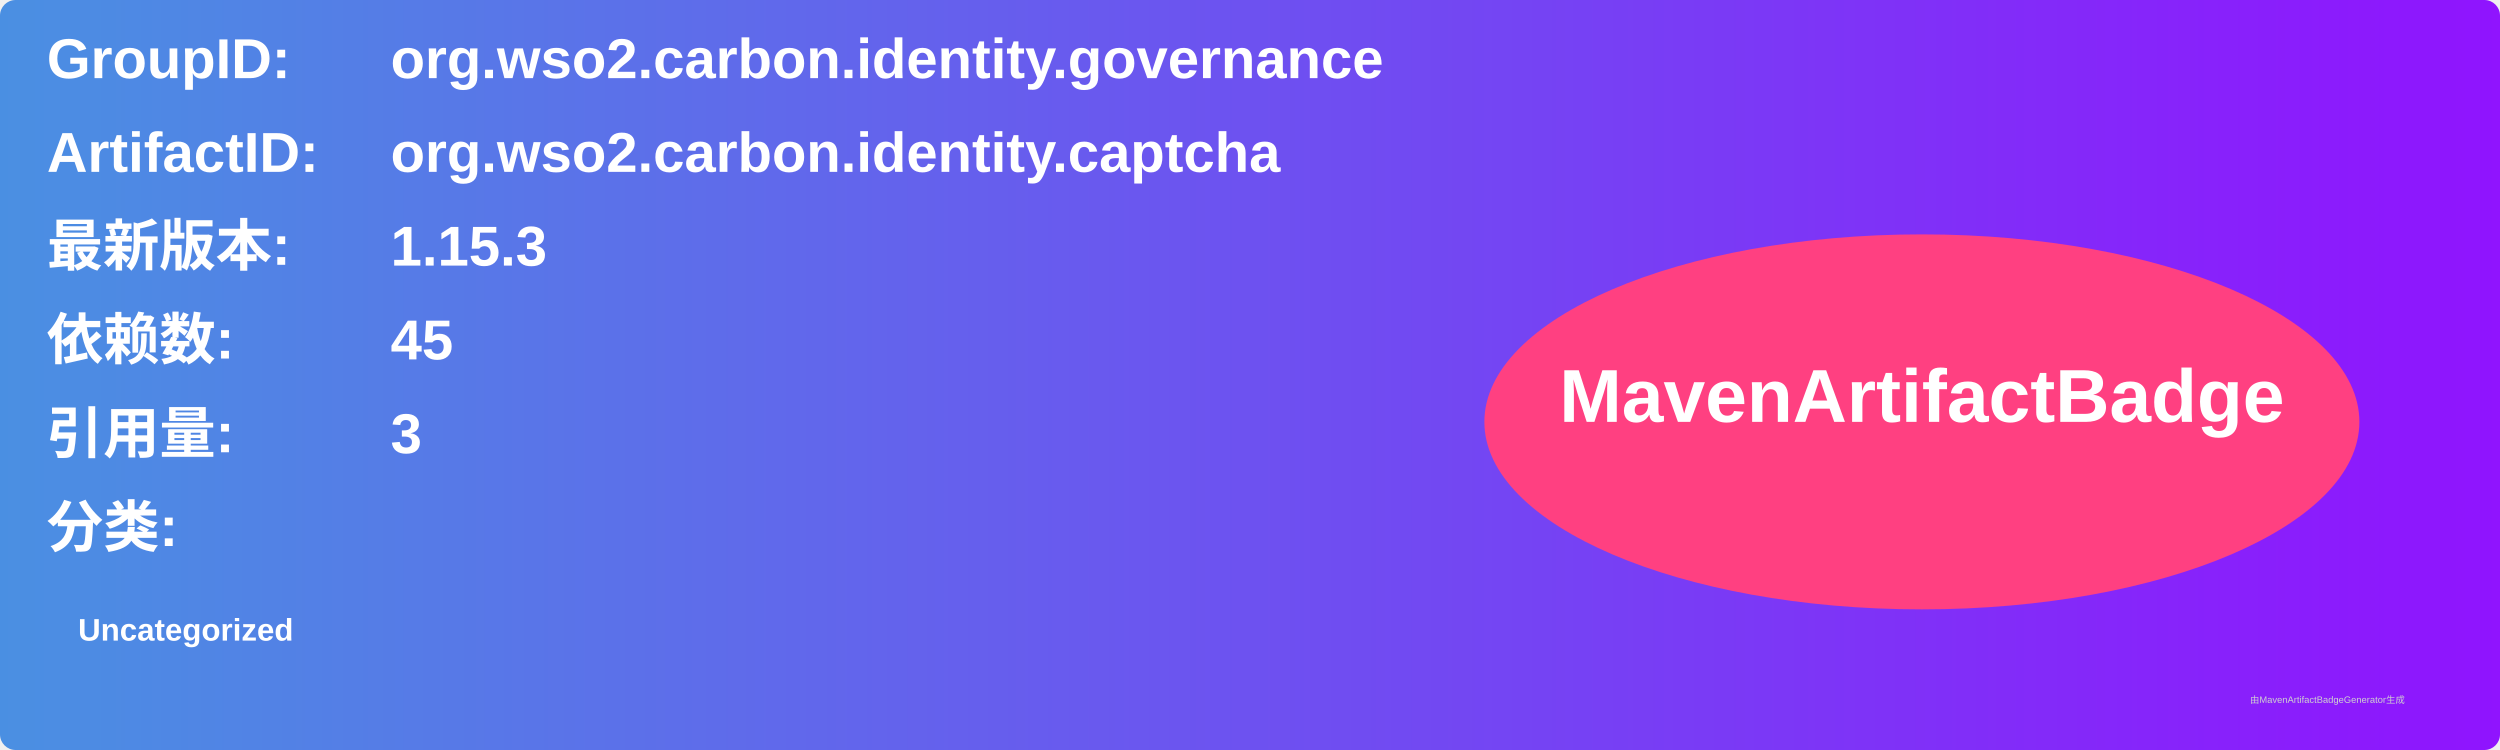
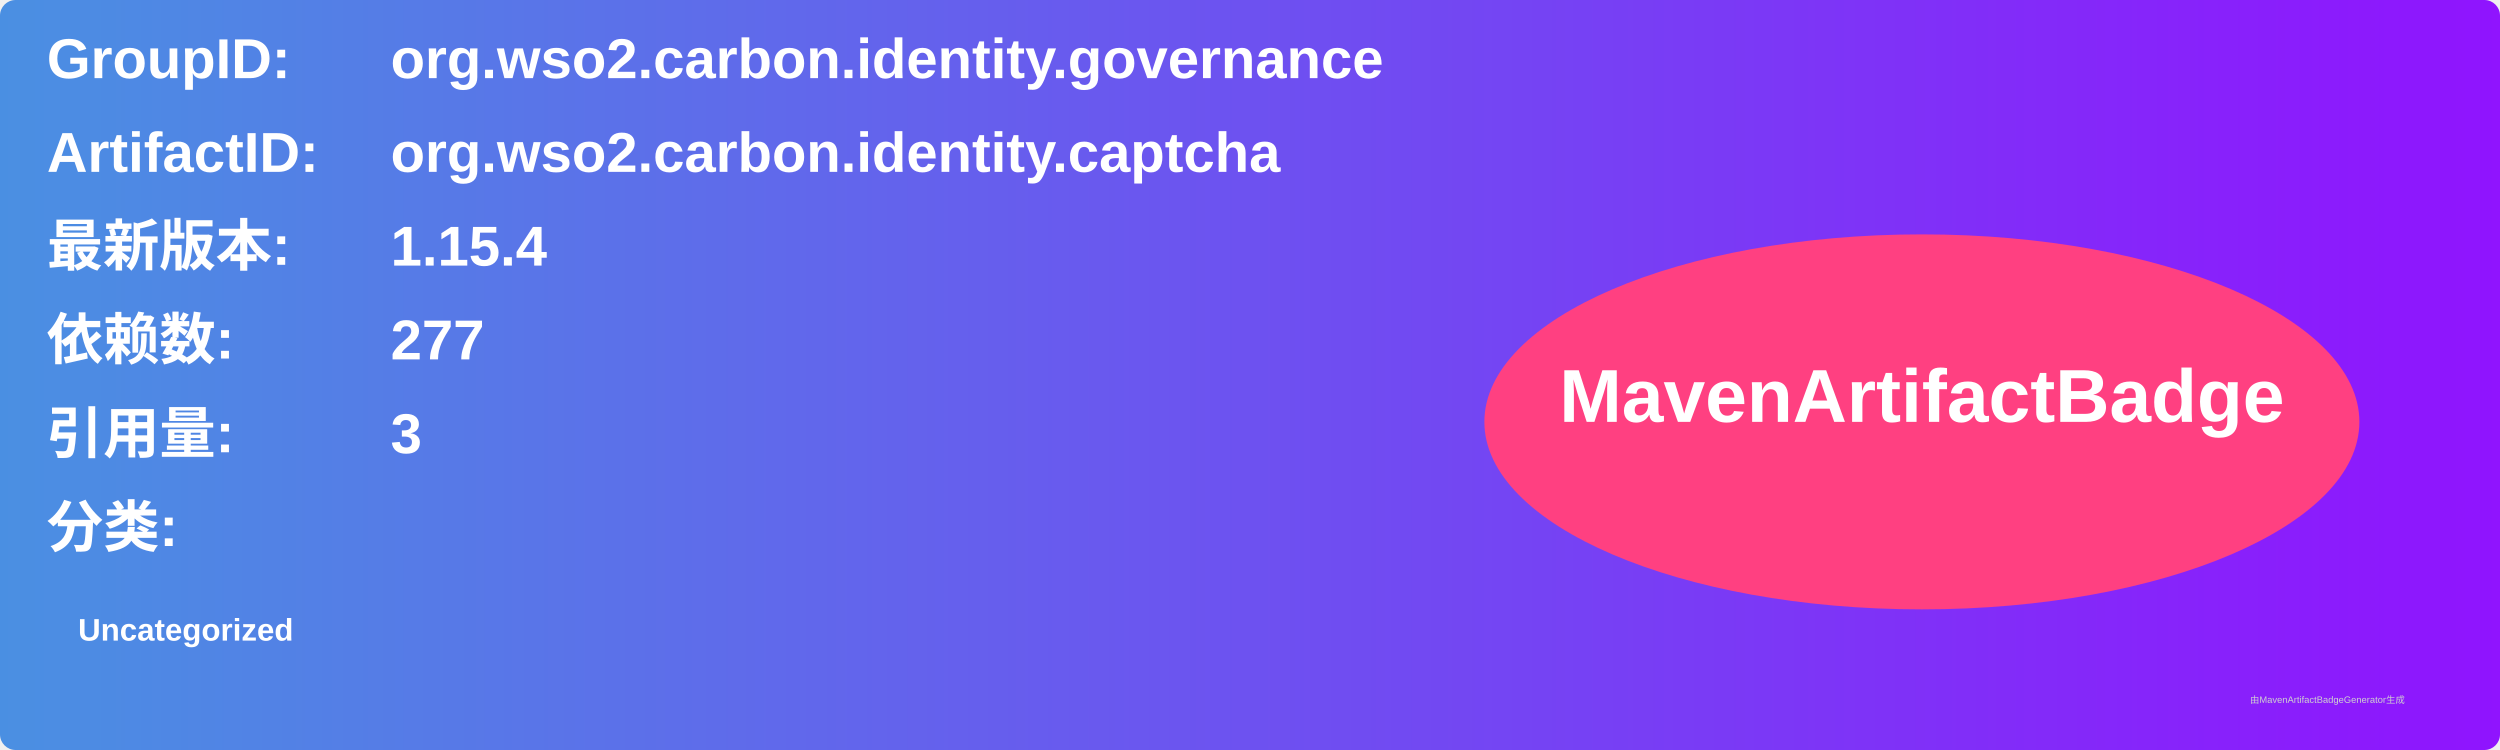
<svg xmlns="http://www.w3.org/2000/svg" width="800" height="240" viewBox="0 0 800 240">
  <linearGradient id="grad" x1="0%" y1="0%" x2="100%" y2="0%">
    <stop offset="0%" stop-color="#4a90e2" />
    <stop offset="100%" stop-color="#9013fe" />
  </linearGradient>
  <rect width="100%" height="100%" rx="5" ry="5" fill="url(#grad)" />
  <g transform="translate(15, 15)">
    <text x="0" y="10" font-family="Arial" font-size="18" fill="white" font-weight="bold" width="260">GroupID:</text>
    <text x="110" y="10" font-family="Arial" font-size="18" fill="white" font-weight="bold" width="460">org.wso2.carbon.identity.governance</text>
    <text x="0" y="40" font-family="Arial" font-size="18" fill="white" font-weight="bold" width="260">ArtifactID:</text>
    <text x="110" y="40" font-family="Arial" font-size="18" fill="white" font-weight="bold" width="460">org.wso2.carbon.identity.captcha</text>
    <text x="0" y="70" font-family="Arial" font-size="18" fill="white" font-weight="bold">最新版本:</text>
    <text x="110" y="70" font-family="Arial" font-size="18" fill="white" font-weight="bold">
-       <tspan font-weight="bold">1.15.3</tspan>
+       <tspan font-weight="bold">1.15.4</tspan>
    </text>
    <text x="0" y="100" font-family="Arial" font-size="18" fill="white" font-weight="bold">依赖数: </text>
    <text x="110" y="100" font-family="Arial" font-size="18" fill="white">
-       <tspan font-weight="bold">45</tspan>
+       <tspan font-weight="bold">277</tspan>
    </text>
    <text x="0" y="130" font-family="Arial" font-size="18" fill="white" font-weight="bold">引用量: </text>
    <text x="110" y="130" font-family="Arial" font-size="18" fill="white">
      <tspan font-weight="bold">3</tspan>
    </text>
    <text x="0" y="160" font-family="Arial" font-size="18" fill="white" font-weight="bold">分类:</text>
    <text x="10" y="190" font-family="Arial" font-size="10" fill="white">
      <tspan font-weight="bold">Uncategorized</tspan>
    </text>
    <ellipse cx="600" cy="120" rx="140" ry="60" fill="#ff4081" />
    <text x="600" y="120" text-anchor="middle" font-family="Arial" font-size="24" fill="white" font-weight="bold">MavenArtifactBadge</text>
  </g>
  <text x="720" y="225" font-family="Arial" font-size="3" fill="#d0d0d0">由MavenArtifactBadgeGenerator生成</text>
</svg>
